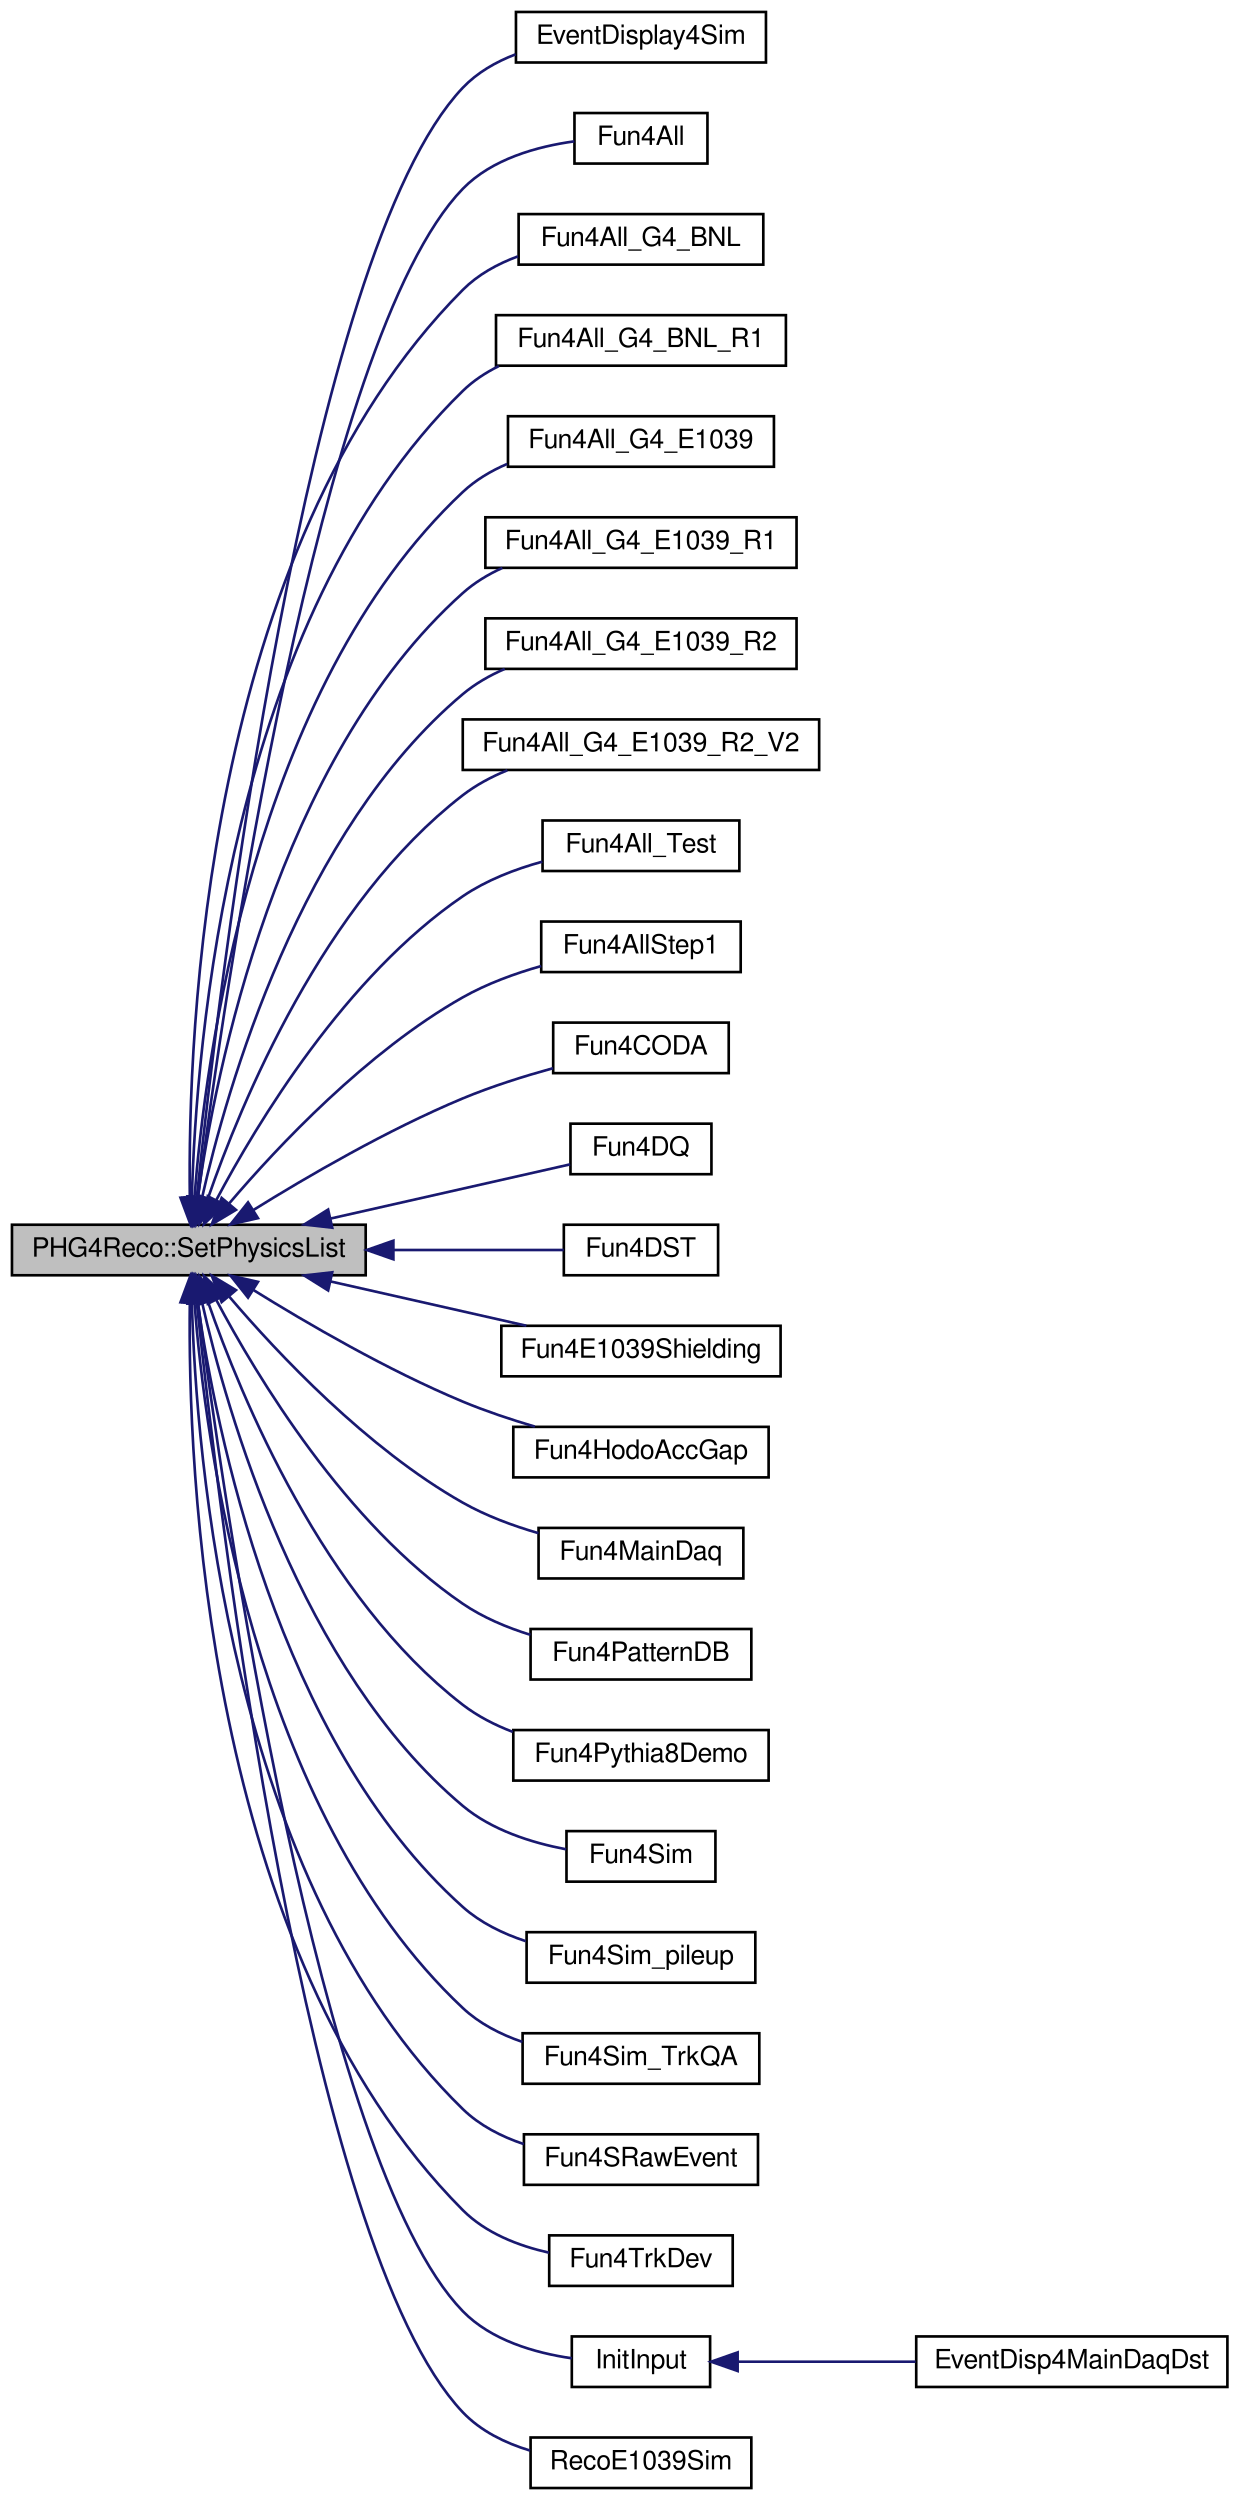
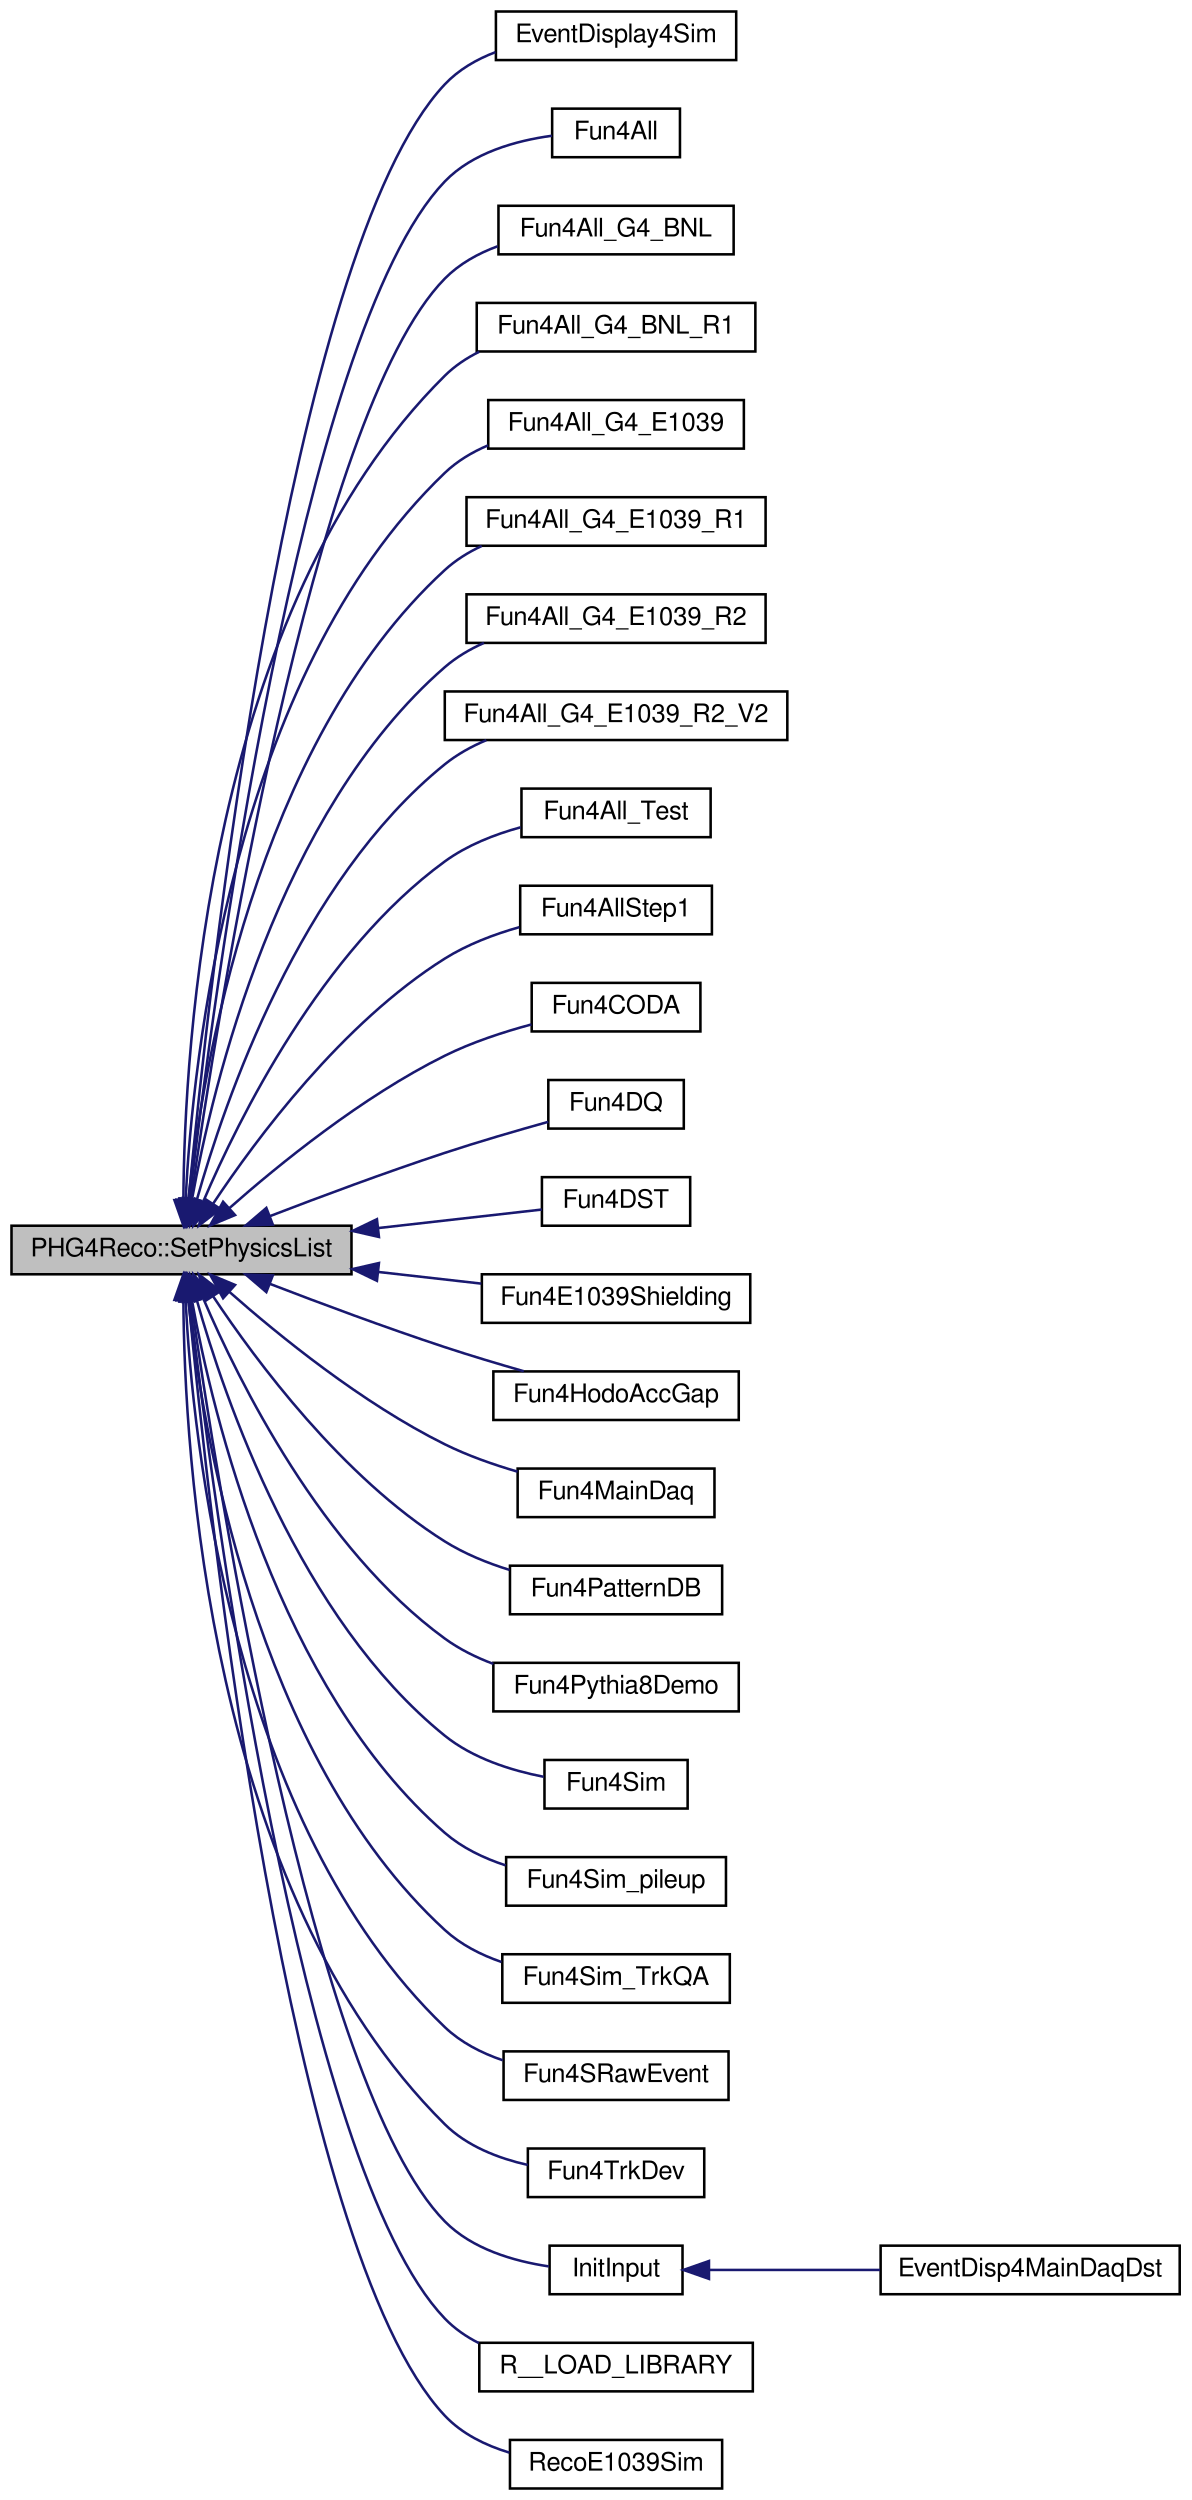
- <svg xmlns="http://www.w3.org/2000/svg" xmlns:xlink="http://www.w3.org/1999/xlink" width="466pt" height="940pt" viewBox="0.00 0.00 466.00 940.00">
-   <g id="graph0" class="graph" transform="scale(1 1) rotate(0) translate(4 936)">
+ <svg xmlns="http://www.w3.org/2000/svg" xmlns:xlink="http://www.w3.org/1999/xlink" width="466pt" height="978pt" viewBox="0.00 0.00 466.00 978.00">
+   <g id="graph0" class="graph" transform="scale(1 1) rotate(0) translate(4 974)">
    <g id="node1" class="node">
-       <polygon fill="#bfbfbf" stroke="black" points="0.5,-456.5 0.5,-475.5 133.5,-475.5 133.5,-456.5 0.5,-456.5" />
-       <text text-anchor="middle" x="67" y="-463.5" font-family="FreeSans" font-size="10.00">PHG4Reco::SetPhysicsList</text>
+       <polygon fill="#bfbfbf" stroke="black" points="0.5,-475.5 0.5,-494.5 133.5,-494.5 133.5,-475.5 0.5,-475.5" />
+       <text text-anchor="middle" x="67" y="-482.5" font-family="FreeSans" font-size="10.00">PHG4Reco::SetPhysicsList</text>
    </g>
    <g id="node2" class="node">
      <g id="a_node2">
        <a xlink:href="../../d1/dd6/EventDisplay4Sim_8C.html#af86696dcebf4f8619d2417d0865bbf66" target="_top" xlink:title="EventDisplay4Sim">
-           <polygon fill="none" stroke="black" points="190,-912.5 190,-931.5 284,-931.5 284,-912.5 190,-912.5" />
-           <text text-anchor="middle" x="237" y="-919.5" font-family="FreeSans" font-size="10.00">EventDisplay4Sim</text>
+           <polygon fill="none" stroke="black" points="190,-950.5 190,-969.5 284,-969.5 284,-950.5 190,-950.5" />
+           <text text-anchor="middle" x="237" y="-957.5" font-family="FreeSans" font-size="10.00">EventDisplay4Sim</text>
        </a>
      </g>
    </g>
    <g id="edge1" class="edge">
-       <path fill="none" stroke="midnightblue" d="M70.013,-486.104C78.151,-563.498 111.042,-840.956 170,-903 175.421,-908.705 182.434,-912.731 189.857,-915.565" />
-       <polygon fill="midnightblue" stroke="midnightblue" points="73.46,-485.412 68.955,-475.822 66.497,-486.128 73.46,-485.412" />
+       <path fill="none" stroke="midnightblue" d="M69.788,-504.958C77.282,-584.248 108.65,-875.838 170,-941 175.395,-946.73 182.394,-950.768 189.813,-953.606" />
+       <polygon fill="midnightblue" stroke="midnightblue" points="73.26,-504.488 68.855,-494.852 66.29,-505.131 73.26,-504.488" />
    </g>
    <g id="node3" class="node">
      <g id="a_node3">
        <a xlink:href="../../d5/df4/EvalJpsiAsymStat_2macro__gen_2Fun4All_8C.html#a4da59347671e0a8cf08ad0401cda29a2" target="_top" xlink:title="Fun4All">
-           <polygon fill="none" stroke="black" points="212,-874.5 212,-893.5 262,-893.5 262,-874.5 212,-874.5" />
-           <text text-anchor="middle" x="237" y="-881.5" font-family="FreeSans" font-size="10.00">Fun4All</text>
+           <polygon fill="none" stroke="black" points="212,-912.5 212,-931.5 262,-931.5 262,-912.5 212,-912.5" />
+           <text text-anchor="middle" x="237" y="-919.5" font-family="FreeSans" font-size="10.00">Fun4All</text>
        </a>
      </g>
    </g>
    <g id="edge2" class="edge">
-       <path fill="none" stroke="midnightblue" d="M70.446,-485.747C79.816,-558.323 115.646,-808.99 170,-865 180.878,-876.21 197.906,-880.922 211.94,-882.852" />
-       <polygon fill="midnightblue" stroke="midnightblue" points="73.9,-485.165 69.171,-475.685 66.956,-486.046 73.9,-485.165" />
+       <path fill="none" stroke="midnightblue" d="M70.197,-504.722C78.904,-579.448 113.295,-843.924 170,-903 180.817,-914.269 197.846,-918.98 211.897,-920.894" />
+       <polygon fill="midnightblue" stroke="midnightblue" points="73.673,-504.305 69.06,-494.767 66.718,-505.1 73.673,-504.305" />
    </g>
    <g id="node4" class="node">
      <g id="a_node4">
        <a xlink:href="../../d9/de0/Fun4All__G4__BNL_8C.html#a62a558c2bb73d1be82a65b16f52ce2e0" target="_top" xlink:title="Fun4All_G4_BNL">
-           <polygon fill="none" stroke="black" points="191,-836.5 191,-855.5 283,-855.5 283,-836.5 191,-836.5" />
-           <text text-anchor="middle" x="237" y="-843.5" font-family="FreeSans" font-size="10.00">Fun4All_G4_BNL</text>
+           <polygon fill="none" stroke="black" points="191,-874.5 191,-893.5 283,-893.5 283,-874.5 191,-874.5" />
+           <text text-anchor="middle" x="237" y="-881.5" font-family="FreeSans" font-size="10.00">Fun4All_G4_BNL</text>
        </a>
      </g>
    </g>
    <g id="edge3" class="edge">
-       <path fill="none" stroke="midnightblue" d="M67.371,-485.784C66.581,-546.052 72.681,-729.2 170,-827 175.719,-832.747 183.057,-836.782 190.749,-839.608" />
-       <polygon fill="midnightblue" stroke="midnightblue" points="70.872,-485.791 67.587,-475.719 63.873,-485.641 70.872,-485.791" />
+       <path fill="none" stroke="midnightblue" d="M70.71,-504.702C80.752,-574.985 117.974,-812.026 170,-865 175.681,-870.785 183.001,-874.837 190.688,-877.669" />
+       <polygon fill="midnightblue" stroke="midnightblue" points="74.144,-503.991 69.287,-494.575 67.212,-504.965 74.144,-503.991" />
    </g>
    <g id="node5" class="node">
      <g id="a_node5">
        <a xlink:href="../../de/dad/Fun4All__G4__BNL__R1_8C.html#a361be596f3554cfa3d0fc26346c50c31" target="_top" xlink:title="Fun4All_G4_BNL_R1">
-           <polygon fill="none" stroke="black" points="182.5,-798.5 182.5,-817.5 291.5,-817.5 291.5,-798.5 182.5,-798.5" />
-           <text text-anchor="middle" x="237" y="-805.5" font-family="FreeSans" font-size="10.00">Fun4All_G4_BNL_R1</text>
+           <polygon fill="none" stroke="black" points="182.5,-836.5 182.5,-855.5 291.5,-855.5 291.5,-836.5 182.5,-836.5" />
+           <text text-anchor="middle" x="237" y="-843.5" font-family="FreeSans" font-size="10.00">Fun4All_G4_BNL_R1</text>
        </a>
      </g>
    </g>
    <g id="edge4" class="edge">
-       <path fill="none" stroke="midnightblue" d="M68.149,-485.888C69.684,-542.021 81.936,-703.161 170,-789 173.928,-792.828 178.575,-795.895 183.556,-798.349" />
-       <polygon fill="midnightblue" stroke="midnightblue" points="71.643,-485.503 67.961,-475.569 64.644,-485.631 71.643,-485.503" />
+       <path fill="none" stroke="midnightblue" d="M67.74,-504.874C68.097,-563.144 77.338,-735.218 170,-827 173.897,-830.86 178.524,-833.946 183.494,-836.412" />
+       <polygon fill="midnightblue" stroke="midnightblue" points="71.24,-504.524 67.768,-494.515 64.24,-504.505 71.24,-504.524" />
    </g>
    <g id="node6" class="node">
      <g id="a_node6">
        <a xlink:href="../../d1/d24/Fun4All__G4__E1039_8C.html#ad81863c21df83a735c57713bc9ec59b1" target="_top" xlink:title="Fun4All_G4_E1039">
-           <polygon fill="none" stroke="black" points="187,-760.5 187,-779.5 287,-779.5 287,-760.5 187,-760.5" />
-           <text text-anchor="middle" x="237" y="-767.5" font-family="FreeSans" font-size="10.00">Fun4All_G4_E1039</text>
+           <polygon fill="none" stroke="black" points="187,-798.5 187,-817.5 287,-817.5 287,-798.5 187,-798.5" />
+           <text text-anchor="middle" x="237" y="-805.5" font-family="FreeSans" font-size="10.00">Fun4All_G4_E1039</text>
        </a>
      </g>
    </g>
    <g id="edge5" class="edge">
-       <path fill="none" stroke="midnightblue" d="M69.097,-485.598C73.05,-536.988 90.913,-676.774 170,-751 174.782,-755.488 180.555,-758.924 186.674,-761.554" />
-       <polygon fill="midnightblue" stroke="midnightblue" points="72.582,-485.263 68.418,-475.521 65.598,-485.734 72.582,-485.263" />
+       <path fill="none" stroke="midnightblue" d="M68.602,-504.798C71.336,-558.636 86.462,-709.013 170,-789 174.823,-793.618 180.694,-797.125 186.924,-799.785" />
+       <polygon fill="midnightblue" stroke="midnightblue" points="72.089,-504.419 68.178,-494.572 65.095,-504.709 72.089,-504.419" />
    </g>
    <g id="node7" class="node">
      <g id="a_node7">
        <a xlink:href="../../de/d10/Fun4All__G4__E1039__R1_8C.html#aa484b834b55e3114dfd4cd82dcd11831" target="_top" xlink:title="Fun4All_G4_E1039_R1">
-           <polygon fill="none" stroke="black" points="178.5,-722.5 178.5,-741.5 295.5,-741.5 295.5,-722.5 178.5,-722.5" />
-           <text text-anchor="middle" x="237" y="-729.5" font-family="FreeSans" font-size="10.00">Fun4All_G4_E1039_R1</text>
+           <polygon fill="none" stroke="black" points="178.5,-760.5 178.5,-779.5 295.5,-779.5 295.5,-760.5 178.5,-760.5" />
+           <text text-anchor="middle" x="237" y="-767.5" font-family="FreeSans" font-size="10.00">Fun4All_G4_E1039_R1</text>
        </a>
      </g>
    </g>
    <g id="edge6" class="edge">
-       <path fill="none" stroke="midnightblue" d="M70.345,-485.773C76.951,-532.484 100.038,-650.423 170,-713 174.355,-716.895 179.461,-719.995 184.87,-722.462" />
-       <polygon fill="midnightblue" stroke="midnightblue" points="73.801,-485.203 69.03,-475.743 66.86,-486.113 73.801,-485.203" />
+       <path fill="none" stroke="midnightblue" d="M69.703,-504.925C75.001,-554.204 95.609,-682.738 170,-751 174.217,-754.87 179.173,-757.956 184.442,-760.417" />
+       <polygon fill="midnightblue" stroke="midnightblue" points="73.158,-504.287 68.705,-494.673 66.191,-504.965 73.158,-504.287" />
    </g>
    <g id="node8" class="node">
      <g id="a_node8">
        <a xlink:href="../../df/d98/Fun4All__G4__E1039__R2_8C.html#a0cc5938b98723b2d5216049aad7edb01" target="_top" xlink:title="Fun4All_G4_E1039_R2">
-           <polygon fill="none" stroke="black" points="178.5,-684.5 178.5,-703.5 295.5,-703.5 295.5,-684.5 178.5,-684.5" />
-           <text text-anchor="middle" x="237" y="-691.5" font-family="FreeSans" font-size="10.00">Fun4All_G4_E1039_R2</text>
+           <polygon fill="none" stroke="black" points="178.5,-722.5 178.5,-741.5 295.5,-741.5 295.5,-722.5 178.5,-722.5" />
+           <text text-anchor="middle" x="237" y="-729.5" font-family="FreeSans" font-size="10.00">Fun4All_G4_E1039_R2</text>
        </a>
      </g>
    </g>
    <g id="edge7" class="edge">
-       <path fill="none" stroke="midnightblue" d="M71.927,-485.494C81.282,-526.817 108.824,-623.626 170,-675 174.657,-678.911 180.078,-682.017 185.773,-684.485" />
-       <polygon fill="midnightblue" stroke="midnightblue" points="75.325,-484.646 69.801,-475.605 68.481,-486.118 75.325,-484.646" />
+       <path fill="none" stroke="midnightblue" d="M71.153,-505.043C79.195,-549.361 104.648,-656.233 170,-713 174.501,-716.91 179.761,-720.017 185.313,-722.486" />
+       <polygon fill="midnightblue" stroke="midnightblue" points="74.566,-504.235 69.434,-494.966 67.666,-505.412 74.566,-504.235" />
    </g>
    <g id="node9" class="node">
      <g id="a_node9">
        <a xlink:href="../../d1/d91/Fun4All__G4__E1039__R2__V2_8C.html#a89f8b08cddafb17f4ba14e509a0ca1db" target="_top" xlink:title="Fun4All_G4_E1039_R2_V2">
-           <polygon fill="none" stroke="black" points="170,-646.5 170,-665.5 304,-665.5 304,-646.5 170,-646.5" />
-           <text text-anchor="middle" x="237" y="-653.5" font-family="FreeSans" font-size="10.00">Fun4All_G4_E1039_R2_V2</text>
+           <polygon fill="none" stroke="black" points="170,-684.5 170,-703.5 304,-703.5 304,-684.5 170,-684.5" />
+           <text text-anchor="middle" x="237" y="-691.5" font-family="FreeSans" font-size="10.00">Fun4All_G4_E1039_R2_V2</text>
        </a>
      </g>
    </g>
    <g id="edge8" class="edge">
-       <path fill="none" stroke="midnightblue" d="M74.231,-485.557C86.594,-521.172 117.645,-596.649 170,-637 175.005,-640.858 180.767,-643.933 186.758,-646.383" />
-       <polygon fill="midnightblue" stroke="midnightblue" points="77.482,-484.241 70.992,-475.866 70.843,-486.46 77.482,-484.241" />
+       <path fill="none" stroke="midnightblue" d="M72.976,-504.545C83.816,-543.104 113.262,-629.193 170,-675 174.824,-678.895 180.412,-681.991 186.254,-684.453" />
+       <polygon fill="midnightblue" stroke="midnightblue" points="76.279,-503.348 70.302,-494.6 69.519,-505.166 76.279,-503.348" />
    </g>
    <g id="node10" class="node">
      <g id="a_node10">
        <a xlink:href="../../d5/db4/Fun4All__Test_8C.html#ae69a57ea66fbed58544200f95796a66f" target="_top" xlink:title="Fun4All_Test">
-           <polygon fill="none" stroke="black" points="200,-608.5 200,-627.5 274,-627.5 274,-608.5 200,-608.5" />
-           <text text-anchor="middle" x="237" y="-615.5" font-family="FreeSans" font-size="10.00">Fun4All_Test</text>
+           <polygon fill="none" stroke="black" points="200,-646.5 200,-665.5 274,-665.5 274,-646.5 200,-646.5" />
+           <text text-anchor="middle" x="237" y="-653.5" font-family="FreeSans" font-size="10.00">Fun4All_Test</text>
        </a>
      </g>
    </g>
    <g id="edge9" class="edge">
-       <path fill="none" stroke="midnightblue" d="M77.324,-484.779C92.648,-513.7 125.912,-568.939 170,-599 178.866,-605.045 189.656,-609.188 199.921,-612.02" />
-       <polygon fill="midnightblue" stroke="midnightblue" points="80.354,-483.018 72.663,-475.731 74.131,-486.224 80.354,-483.018" />
+       <path fill="none" stroke="midnightblue" d="M75.599,-504.142C89.422,-536.483 121.783,-601.842 170,-637 178.671,-643.323 189.403,-647.548 199.674,-650.369" />
+       <polygon fill="midnightblue" stroke="midnightblue" points="78.68,-502.436 71.625,-494.532 72.212,-505.11 78.68,-502.436" />
    </g>
    <g id="node11" class="node">
      <g id="a_node11">
        <a xlink:href="../../d6/d6b/Fun4AllStep1_8C.html#a80b7d0af371ae0ca7d151efffe87f69b" target="_top" xlink:title="Fun4All macro to generate events and carry out the track reconstruction. ">
-           <polygon fill="none" stroke="black" points="199.5,-570.5 199.5,-589.5 274.5,-589.5 274.5,-570.5 199.5,-570.5" />
-           <text text-anchor="middle" x="237" y="-577.5" font-family="FreeSans" font-size="10.00">Fun4AllStep1</text>
+           <polygon fill="none" stroke="black" points="199.5,-608.5 199.5,-627.5 274.5,-627.5 274.5,-608.5 199.5,-608.5" />
+           <text text-anchor="middle" x="237" y="-615.5" font-family="FreeSans" font-size="10.00">Fun4AllStep1</text>
        </a>
      </g>
    </g>
    <g id="edge10" class="edge">
-       <path fill="none" stroke="midnightblue" d="M82.234,-483.578C100.424,-504.915 133.907,-540.569 170,-561 179.028,-566.11 189.542,-569.941 199.49,-572.773" />
-       <polygon fill="midnightblue" stroke="midnightblue" points="84.714,-481.087 75.619,-475.652 79.339,-485.572 84.714,-481.087" />
+       <path fill="none" stroke="midnightblue" d="M79.422,-503.202C96.203,-528.452 129.912,-573.833 170,-599 178.786,-604.516 189.223,-608.477 199.173,-611.303" />
+       <polygon fill="midnightblue" stroke="midnightblue" points="82.218,-501.081 73.841,-494.595 76.344,-504.89 82.218,-501.081" />
    </g>
    <g id="node12" class="node">
      <g id="a_node12">
        <a xlink:href="../../db/dbe/Fun4CODA_8C.html#a1bbee777074605aa2a59ddf9b2b52742" target="_top" xlink:title="Fun4CODA">
-           <polygon fill="none" stroke="black" points="204,-532.5 204,-551.5 270,-551.5 270,-532.5 204,-532.5" />
-           <text text-anchor="middle" x="237" y="-539.5" font-family="FreeSans" font-size="10.00">Fun4CODA</text>
+           <polygon fill="none" stroke="black" points="204,-570.5 204,-589.5 270,-589.5 270,-570.5 204,-570.5" />
+           <text text-anchor="middle" x="237" y="-577.5" font-family="FreeSans" font-size="10.00">Fun4CODA</text>
        </a>
      </g>
    </g>
    <g id="edge11" class="edge">
-       <path fill="none" stroke="midnightblue" d="M91.177,-480.98C111.364,-493.526 141.747,-511.223 170,-523 180.786,-527.496 192.986,-531.334 203.936,-534.359" />
-       <polygon fill="midnightblue" stroke="midnightblue" points="92.99,-477.986 82.663,-475.618 89.259,-483.909 92.99,-477.986" />
+       <path fill="none" stroke="midnightblue" d="M85.613,-501.275C104.968,-518.367 137.627,-544.948 170,-561 180.576,-566.244 192.842,-570.274 203.91,-573.244" />
+       <polygon fill="midnightblue" stroke="midnightblue" points="87.95,-498.67 78.172,-494.589 83.271,-503.876 87.95,-498.67" />
    </g>
    <g id="node13" class="node">
      <g id="a_node13">
        <a xlink:href="../../d4/d6b/Fun4DQ_8C.html#ade50123660c824c610022429d0847486" target="_top" xlink:title="Fun4DQ">
-           <polygon fill="none" stroke="black" points="210.5,-494.5 210.5,-513.5 263.5,-513.5 263.5,-494.5 210.5,-494.5" />
-           <text text-anchor="middle" x="237" y="-501.5" font-family="FreeSans" font-size="10.00">Fun4DQ</text>
+           <polygon fill="none" stroke="black" points="210.5,-532.5 210.5,-551.5 263.5,-551.5 263.5,-532.5 210.5,-532.5" />
+           <text text-anchor="middle" x="237" y="-539.5" font-family="FreeSans" font-size="10.00">Fun4DQ</text>
        </a>
      </g>
    </g>
    <g id="edge12" class="edge">
-       <path fill="none" stroke="midnightblue" d="M120.285,-477.826C150.247,-484.603 186.518,-492.808 210.37,-498.203" />
-       <polygon fill="midnightblue" stroke="midnightblue" points="120.919,-474.381 110.393,-475.589 119.375,-481.209 120.919,-474.381" />
+       <path fill="none" stroke="midnightblue" d="M101.623,-498.263C121.4,-505.879 146.97,-515.408 170,-523 183.249,-527.368 198.174,-531.712 210.475,-535.142" />
+       <polygon fill="midnightblue" stroke="midnightblue" points="102.724,-494.936 92.135,-494.585 100.194,-501.463 102.724,-494.936" />
    </g>
    <g id="node14" class="node">
      <g id="a_node14">
        <a xlink:href="../../de/daf/Fun4DST_8C.html#a6a43c5ad028285b022976fa872e60cbc" target="_top" xlink:title="Fun4DST">
-           <polygon fill="none" stroke="black" points="208,-456.5 208,-475.5 266,-475.5 266,-456.5 208,-456.5" />
-           <text text-anchor="middle" x="237" y="-463.5" font-family="FreeSans" font-size="10.00">Fun4DST</text>
+           <polygon fill="none" stroke="black" points="208,-494.5 208,-513.5 266,-513.5 266,-494.5 208,-494.5" />
+           <text text-anchor="middle" x="237" y="-501.5" font-family="FreeSans" font-size="10.00">Fun4DST</text>
        </a>
      </g>
    </g>
    <g id="edge13" class="edge">
-       <path fill="none" stroke="midnightblue" d="M143.966,-466C166.773,-466 190.376,-466 207.969,-466" />
-       <polygon fill="midnightblue" stroke="midnightblue" points="143.916,-462.5 133.916,-466 143.916,-469.5 143.916,-462.5" />
+       <path fill="none" stroke="midnightblue" d="M143.966,-493.591C166.773,-496.171 190.376,-498.84 207.969,-500.83" />
+       <polygon fill="midnightblue" stroke="midnightblue" points="144.246,-490.101 133.916,-492.455 143.459,-497.056 144.246,-490.101" />
    </g>
    <g id="node15" class="node">
      <g id="a_node15">
        <a xlink:href="../../d2/d24/Fun4E1039Shielding_8C.html#a42592782dd55d6e219305ff678a00dc2" target="_top" xlink:title="Fun4E1039Shielding">
-           <polygon fill="none" stroke="black" points="184.5,-418.5 184.5,-437.5 289.5,-437.5 289.5,-418.5 184.5,-418.5" />
-           <text text-anchor="middle" x="237" y="-425.5" font-family="FreeSans" font-size="10.00">Fun4E1039Shielding</text>
+           <polygon fill="none" stroke="black" points="184.5,-456.5 184.5,-475.5 289.5,-475.5 289.5,-456.5 184.5,-456.5" />
+           <text text-anchor="middle" x="237" y="-463.5" font-family="FreeSans" font-size="10.00">Fun4E1039Shielding</text>
        </a>
      </g>
    </g>
    <g id="edge14" class="edge">
-       <path fill="none" stroke="midnightblue" d="M120.276,-454.176C143.961,-448.818 171.59,-442.569 193.911,-437.52" />
-       <polygon fill="midnightblue" stroke="midnightblue" points="119.375,-450.791 110.393,-456.411 120.919,-457.619 119.375,-450.791" />
+       <path fill="none" stroke="midnightblue" d="M144.212,-476.381C157.776,-474.847 171.614,-473.282 184.293,-471.848" />
+       <polygon fill="midnightblue" stroke="midnightblue" points="143.459,-472.944 133.916,-477.545 144.246,-479.899 143.459,-472.944" />
    </g>
    <g id="node16" class="node">
      <g id="a_node16">
        <a xlink:href="../../d6/d6a/Fun4HodoAccGap_8C.html#a7aaa0687f144d5e7b417d7e9ac5f36da" target="_top" xlink:title="Fun4HodoAccGap">
-           <polygon fill="none" stroke="black" points="189,-380.5 189,-399.5 285,-399.5 285,-380.5 189,-380.5" />
-           <text text-anchor="middle" x="237" y="-387.5" font-family="FreeSans" font-size="10.00">Fun4HodoAccGap</text>
+           <polygon fill="none" stroke="black" points="189,-418.5 189,-437.5 285,-437.5 285,-418.5 189,-418.5" />
+           <text text-anchor="middle" x="237" y="-425.5" font-family="FreeSans" font-size="10.00">Fun4HodoAccGap</text>
        </a>
      </g>
    </g>
    <g id="edge15" class="edge">
-       <path fill="none" stroke="midnightblue" d="M91.177,-451.02C111.364,-438.474 141.747,-420.777 170,-409 178.584,-405.422 188.065,-402.26 197.098,-399.593" />
-       <polygon fill="midnightblue" stroke="midnightblue" points="89.259,-448.091 82.663,-456.382 92.99,-454.014 89.259,-448.091" />
+       <path fill="none" stroke="midnightblue" d="M101.623,-471.737C121.4,-464.121 146.97,-454.592 170,-447 179.965,-443.715 190.878,-440.443 200.91,-437.564" />
+       <polygon fill="midnightblue" stroke="midnightblue" points="100.194,-468.537 92.135,-475.415 102.724,-475.064 100.194,-468.537" />
    </g>
    <g id="node17" class="node">
      <g id="a_node17">
        <a xlink:href="../../de/d00/e1039-analysis_2OnlMonDev_2Fun4MainDaq_8C.html#ac28bfcc626ab9a3b0aea03bad954a5e5" target="_top" xlink:title="Fun4MainDaq">
-           <polygon fill="none" stroke="black" points="198.5,-342.5 198.5,-361.5 275.5,-361.5 275.5,-342.5 198.5,-342.5" />
-           <text text-anchor="middle" x="237" y="-349.5" font-family="FreeSans" font-size="10.00">Fun4MainDaq</text>
+           <polygon fill="none" stroke="black" points="198.5,-380.5 198.5,-399.5 275.5,-399.5 275.5,-380.5 198.5,-380.5" />
+           <text text-anchor="middle" x="237" y="-387.5" font-family="FreeSans" font-size="10.00">Fun4MainDaq</text>
        </a>
      </g>
    </g>
    <g id="edge16" class="edge">
-       <path fill="none" stroke="midnightblue" d="M82.234,-448.422C100.424,-427.085 133.907,-391.431 170,-371 178.716,-366.066 188.819,-362.324 198.459,-359.524" />
-       <polygon fill="midnightblue" stroke="midnightblue" points="79.339,-446.428 75.619,-456.348 84.714,-450.913 79.339,-446.428" />
+       <path fill="none" stroke="midnightblue" d="M85.613,-468.725C104.968,-451.633 137.627,-425.052 170,-409 178.866,-404.603 188.921,-401.061 198.462,-398.28" />
+       <polygon fill="midnightblue" stroke="midnightblue" points="83.271,-466.124 78.172,-475.411 87.95,-471.33 83.271,-466.124" />
    </g>
    <g id="node18" class="node">
      <g id="a_node18">
        <a xlink:href="../../d7/d66/Fun4PatternDB_8C.html#a9e68afec0dfdd12961d550386529d5eb" target="_top" xlink:title="Fun4PatternDB">
-           <polygon fill="none" stroke="black" points="195.5,-304.5 195.5,-323.5 278.5,-323.5 278.5,-304.5 195.5,-304.5" />
-           <text text-anchor="middle" x="237" y="-311.5" font-family="FreeSans" font-size="10.00">Fun4PatternDB</text>
+           <polygon fill="none" stroke="black" points="195.5,-342.5 195.5,-361.5 278.5,-361.5 278.5,-342.5 195.5,-342.5" />
+           <text text-anchor="middle" x="237" y="-349.5" font-family="FreeSans" font-size="10.00">Fun4PatternDB</text>
        </a>
      </g>
    </g>
    <g id="edge17" class="edge">
-       <path fill="none" stroke="midnightblue" d="M77.324,-447.221C92.648,-418.3 125.912,-363.061 170,-333 177.586,-327.828 186.579,-324.048 195.447,-321.291" />
-       <polygon fill="midnightblue" stroke="midnightblue" points="74.131,-445.776 72.663,-456.269 80.354,-448.982 74.131,-445.776" />
+       <path fill="none" stroke="midnightblue" d="M79.422,-466.798C96.203,-441.548 129.912,-396.167 170,-371 177.675,-366.182 186.61,-362.55 195.38,-359.824" />
+       <polygon fill="midnightblue" stroke="midnightblue" points="76.344,-465.11 73.841,-475.405 82.218,-468.919 76.344,-465.11" />
    </g>
    <g id="node19" class="node">
      <g id="a_node19">
        <a xlink:href="../../de/d66/Fun4Pythia8Demo_8C.html#a6a06be36766511c5ad76013c9cbfe5b5" target="_top" xlink:title="Fun4Pythia8Demo">
-           <polygon fill="none" stroke="black" points="189,-266.5 189,-285.5 285,-285.5 285,-266.5 189,-266.5" />
-           <text text-anchor="middle" x="237" y="-273.5" font-family="FreeSans" font-size="10.00">Fun4Pythia8Demo</text>
+           <polygon fill="none" stroke="black" points="189,-304.5 189,-323.5 285,-323.5 285,-304.5 189,-304.5" />
+           <text text-anchor="middle" x="237" y="-311.5" font-family="FreeSans" font-size="10.00">Fun4Pythia8Demo</text>
        </a>
      </g>
    </g>
    <g id="edge18" class="edge">
-       <path fill="none" stroke="midnightblue" d="M74.231,-446.443C86.594,-410.828 117.645,-335.351 170,-295 175.572,-290.705 182.081,-287.381 188.8,-284.808" />
-       <polygon fill="midnightblue" stroke="midnightblue" points="70.843,-445.54 70.992,-456.134 77.482,-447.759 70.843,-445.54" />
+       <path fill="none" stroke="midnightblue" d="M75.599,-465.858C89.422,-433.517 121.783,-368.158 170,-333 175.684,-328.855 182.254,-325.612 188.999,-323.074" />
+       <polygon fill="midnightblue" stroke="midnightblue" points="72.212,-464.89 71.625,-475.468 78.68,-467.564 72.212,-464.89" />
    </g>
    <g id="node20" class="node">
      <g id="a_node20">
        <a xlink:href="../../d4/dfd/HitEmbedding_2macro__gen__emb_2Fun4Sim_8C.html#a05d19d59f1955a51d54ae22957bbcf86" target="_top" xlink:title="Fun4Sim">
-           <polygon fill="none" stroke="black" points="209,-228.5 209,-247.5 265,-247.5 265,-228.5 209,-228.5" />
-           <text text-anchor="middle" x="237" y="-235.5" font-family="FreeSans" font-size="10.00">Fun4Sim</text>
+           <polygon fill="none" stroke="black" points="209,-266.5 209,-285.5 265,-285.5 265,-266.5 209,-266.5" />
+           <text text-anchor="middle" x="237" y="-273.5" font-family="FreeSans" font-size="10.00">Fun4Sim</text>
        </a>
      </g>
    </g>
    <g id="edge19" class="edge">
-       <path fill="none" stroke="midnightblue" d="M71.927,-446.506C81.282,-405.183 108.824,-308.374 170,-257 180.866,-247.875 195.891,-243.128 208.861,-240.66" />
-       <polygon fill="midnightblue" stroke="midnightblue" points="68.481,-445.882 69.801,-456.395 75.325,-447.354 68.481,-445.882" />
+       <path fill="none" stroke="midnightblue" d="M72.976,-465.455C83.816,-426.896 113.262,-340.807 170,-295 180.947,-286.162 195.825,-281.434 208.684,-278.906" />
+       <polygon fill="midnightblue" stroke="midnightblue" points="69.519,-464.834 70.302,-475.4 76.279,-466.652 69.519,-464.834" />
    </g>
    <g id="node21" class="node">
      <g id="a_node21">
        <a xlink:href="../../d0/d81/Fun4Sim__pileup_8C.html#a40cad4c0a6a6feeaac7beb8451e154e8" target="_top" xlink:title="Fun4Sim_pileup">
-           <polygon fill="none" stroke="black" points="194,-190.5 194,-209.5 280,-209.5 280,-190.5 194,-190.5" />
-           <text text-anchor="middle" x="237" y="-197.5" font-family="FreeSans" font-size="10.00">Fun4Sim_pileup</text>
+           <polygon fill="none" stroke="black" points="194,-228.5 194,-247.5 280,-247.5 280,-228.5 194,-228.5" />
+           <text text-anchor="middle" x="237" y="-235.5" font-family="FreeSans" font-size="10.00">Fun4Sim_pileup</text>
        </a>
      </g>
    </g>
    <g id="edge20" class="edge">
-       <path fill="none" stroke="midnightblue" d="M70.345,-446.227C76.951,-399.516 100.038,-281.577 170,-219 176.665,-213.038 185.09,-208.939 193.671,-206.122" />
-       <polygon fill="midnightblue" stroke="midnightblue" points="66.86,-445.887 69.03,-456.257 73.801,-446.797 66.86,-445.887" />
+       <path fill="none" stroke="midnightblue" d="M71.153,-464.957C79.195,-420.639 104.648,-313.767 170,-257 176.751,-251.136 185.212,-247.076 193.8,-244.268" />
+       <polygon fill="midnightblue" stroke="midnightblue" points="67.666,-464.588 69.434,-475.034 74.566,-465.765 67.666,-464.588" />
    </g>
    <g id="node22" class="node">
      <g id="a_node22">
        <a xlink:href="../../d3/da6/Fun4Sim__TrkQA_8C.html#a20f55f3330ca74980c4c35261d0761f8" target="_top" xlink:title="Fun4Sim_TrkQA">
-           <polygon fill="none" stroke="black" points="192.5,-152.5 192.5,-171.5 281.5,-171.5 281.5,-152.5 192.5,-152.5" />
-           <text text-anchor="middle" x="237" y="-159.5" font-family="FreeSans" font-size="10.00">Fun4Sim_TrkQA</text>
+           <polygon fill="none" stroke="black" points="192.5,-190.5 192.5,-209.5 281.5,-209.5 281.5,-190.5 192.5,-190.5" />
+           <text text-anchor="middle" x="237" y="-197.5" font-family="FreeSans" font-size="10.00">Fun4Sim_TrkQA</text>
        </a>
      </g>
    </g>
    <g id="edge21" class="edge">
-       <path fill="none" stroke="midnightblue" d="M69.097,-446.402C73.05,-395.012 90.913,-255.226 170,-181 176.26,-175.125 184.219,-171.052 192.427,-168.231" />
-       <polygon fill="midnightblue" stroke="midnightblue" points="65.598,-446.266 68.418,-456.479 72.582,-446.737 65.598,-446.266" />
+       <path fill="none" stroke="midnightblue" d="M69.703,-465.075C75.001,-415.796 95.609,-287.262 170,-219 176.238,-213.276 184.092,-209.266 192.187,-206.459" />
+       <polygon fill="midnightblue" stroke="midnightblue" points="66.191,-465.035 68.705,-475.327 73.158,-465.713 66.191,-465.035" />
    </g>
    <g id="node23" class="node">
      <g id="a_node23">
        <a xlink:href="../../d8/de7/Fun4SRawEvent_8C.html#aaa9bb2e956ce860a8cb6e7845bcc4ed5" target="_top" xlink:title="Fun4SRawEvent">
-           <polygon fill="none" stroke="black" points="193,-114.5 193,-133.5 281,-133.5 281,-114.5 193,-114.5" />
-           <text text-anchor="middle" x="237" y="-121.5" font-family="FreeSans" font-size="10.00">Fun4SRawEvent</text>
+           <polygon fill="none" stroke="black" points="193,-152.5 193,-171.5 281,-171.5 281,-152.5 193,-152.5" />
+           <text text-anchor="middle" x="237" y="-159.5" font-family="FreeSans" font-size="10.00">Fun4SRawEvent</text>
        </a>
      </g>
    </g>
    <g id="edge22" class="edge">
-       <path fill="none" stroke="midnightblue" d="M68.149,-446.112C69.684,-389.979 81.936,-228.839 170,-143 176.318,-136.841 184.499,-132.655 192.937,-129.816" />
-       <polygon fill="midnightblue" stroke="midnightblue" points="64.644,-446.369 67.961,-456.431 71.643,-446.497 64.644,-446.369" />
+       <path fill="none" stroke="midnightblue" d="M68.602,-465.202C71.336,-411.364 86.462,-260.987 170,-181 176.287,-174.98 184.355,-170.849 192.678,-168.018" />
+       <polygon fill="midnightblue" stroke="midnightblue" points="65.095,-465.291 68.178,-475.428 72.089,-465.581 65.095,-465.291" />
    </g>
    <g id="node24" class="node">
      <g id="a_node24">
        <a xlink:href="../../d2/d3a/Fun4TrkDev_8C.html#abd98cf50196a6ad7cb2289d1f0442b73" target="_top" xlink:title="Fun4TrkDev">
-           <polygon fill="none" stroke="black" points="202.5,-76.5 202.5,-95.5 271.5,-95.5 271.5,-76.5 202.5,-76.5" />
-           <text text-anchor="middle" x="237" y="-83.5" font-family="FreeSans" font-size="10.00">Fun4TrkDev</text>
+           <polygon fill="none" stroke="black" points="202.5,-114.5 202.5,-133.5 271.5,-133.5 271.5,-114.5 202.5,-114.5" />
+           <text text-anchor="middle" x="237" y="-121.5" font-family="FreeSans" font-size="10.00">Fun4TrkDev</text>
        </a>
      </g>
    </g>
    <g id="edge23" class="edge">
-       <path fill="none" stroke="midnightblue" d="M67.371,-446.216C66.581,-385.948 72.681,-202.8 170,-105 178.579,-96.379 190.799,-91.611 202.397,-88.995" />
-       <polygon fill="midnightblue" stroke="midnightblue" points="63.873,-446.359 67.587,-456.281 70.872,-446.209 63.873,-446.359" />
+       <path fill="none" stroke="midnightblue" d="M67.74,-465.126C68.097,-406.856 77.338,-234.782 170,-143 178.641,-134.441 190.874,-129.686 202.464,-127.063" />
+       <polygon fill="midnightblue" stroke="midnightblue" points="64.24,-465.495 67.768,-475.485 71.24,-465.476 64.24,-465.495" />
    </g>
    <g id="node25" class="node">
      <g id="a_node25">
        <a xlink:href="../../d6/d9e/EventDisp4MainDaqDst_8C.html#a9d62acc9c2150e00b509d9d553d7d6c1" target="_top" xlink:title="InitInput">
-           <polygon fill="none" stroke="black" points="211,-38.5 211,-57.5 263,-57.5 263,-38.5 211,-38.5" />
-           <text text-anchor="middle" x="237" y="-45.5" font-family="FreeSans" font-size="10.00">InitInput</text>
+           <polygon fill="none" stroke="black" points="211,-76.5 211,-95.5 263,-95.5 263,-76.5 211,-76.5" />
+           <text text-anchor="middle" x="237" y="-83.5" font-family="FreeSans" font-size="10.00">InitInput</text>
        </a>
      </g>
    </g>
    <g id="edge24" class="edge">
-       <path fill="none" stroke="midnightblue" d="M70.446,-446.253C79.816,-373.677 115.646,-123.01 170,-67 180.629,-56.047 197.129,-51.297 210.972,-49.285" />
-       <polygon fill="midnightblue" stroke="midnightblue" points="66.956,-445.954 69.171,-456.315 73.9,-446.835 66.956,-445.954" />
+       <path fill="none" stroke="midnightblue" d="M70.71,-465.298C80.752,-395.015 117.974,-157.974 170,-105 180.611,-94.196 196.937,-89.436 210.696,-87.381" />
+       <polygon fill="midnightblue" stroke="midnightblue" points="67.212,-465.035 69.287,-475.425 74.144,-466.009 67.212,-465.035" />
    </g>
    <g id="node27" class="node">
      <g id="a_node27">
+         <a xlink:href="../../de/de6/Fun4AllReco_8C.html#a4897de516e3b8adf4af5321c24469fcc" target="_top" xlink:title="Fun4AllReco.C: Fun4all macro to run the reconstruction. ">
+           <polygon fill="none" stroke="black" points="183.5,-38.5 183.5,-57.5 290.5,-57.5 290.5,-38.5 183.5,-38.5" />
+           <text text-anchor="middle" x="237" y="-45.5" font-family="FreeSans" font-size="10.00">R__LOAD_LIBRARY</text>
+         </a>
+       </g>
+     </g>
+     <g id="edge26" class="edge">
+       <path fill="none" stroke="midnightblue" d="M70.197,-465.278C78.904,-390.552 113.295,-126.076 170,-67 173.798,-63.043 178.362,-59.895 183.295,-57.392" />
+       <polygon fill="midnightblue" stroke="midnightblue" points="66.718,-464.9 69.06,-475.233 73.673,-465.695 66.718,-464.9" />
+     </g>
+     <g id="node28" class="node">
+       <g id="a_node28">
        <a xlink:href="../../d0/d9c/RecoE1039Sim_8C.html#a7505ed22de28394b320e370de5caa6c3" target="_top" xlink:title="RecoE1039Sim">
          <polygon fill="none" stroke="black" points="195.5,-0.5 195.5,-19.5 278.5,-19.5 278.5,-0.5 195.5,-0.5" />
          <text text-anchor="middle" x="237" y="-7.5" font-family="FreeSans" font-size="10.00">RecoE1039Sim</text>
        </a>
      </g>
    </g>
-     <g id="edge26" class="edge">
-       <path fill="none" stroke="midnightblue" d="M70.013,-445.896C78.151,-368.502 111.042,-91.044 170,-29 176.735,-21.912 185.927,-17.416 195.311,-14.578" />
-       <polygon fill="midnightblue" stroke="midnightblue" points="66.497,-445.872 68.955,-456.178 73.46,-446.588 66.497,-445.872" />
+     <g id="edge27" class="edge">
+       <path fill="none" stroke="midnightblue" d="M69.788,-465.042C77.282,-385.752 108.65,-94.162 170,-29 176.702,-21.881 185.883,-17.374 195.266,-14.535" />
+       <polygon fill="midnightblue" stroke="midnightblue" points="66.29,-464.869 68.855,-475.148 73.26,-465.512 66.29,-464.869" />
    </g>
    <g id="node26" class="node">
      <g id="a_node26">
        <a xlink:href="../../d6/d9e/EventDisp4MainDaqDst_8C.html#a52e0269749883c6976db81717ead7d9b" target="_top" xlink:title="EventDisp4MainDaqDst">
-           <polygon fill="none" stroke="black" points="340.5,-38.5 340.5,-57.5 457.5,-57.5 457.5,-38.5 340.5,-38.5" />
-           <text text-anchor="middle" x="399" y="-45.5" font-family="FreeSans" font-size="10.00">EventDisp4MainDaqDst</text>
+           <polygon fill="none" stroke="black" points="340.5,-76.5 340.5,-95.5 457.5,-95.5 457.5,-76.5 340.5,-76.5" />
+           <text text-anchor="middle" x="399" y="-83.5" font-family="FreeSans" font-size="10.00">EventDisp4MainDaqDst</text>
        </a>
      </g>
    </g>
    <g id="edge25" class="edge">
-       <path fill="none" stroke="midnightblue" d="M273.377,-48C292.999,-48 317.888,-48 340.256,-48" />
-       <polygon fill="midnightblue" stroke="midnightblue" points="273.353,-44.5 263.352,-48 273.352,-51.5 273.353,-44.5" />
+       <path fill="none" stroke="midnightblue" d="M273.377,-86C292.999,-86 317.888,-86 340.256,-86" />
+       <polygon fill="midnightblue" stroke="midnightblue" points="273.353,-82.5 263.352,-86 273.352,-89.5 273.353,-82.5" />
    </g>
  </g>
</svg>
